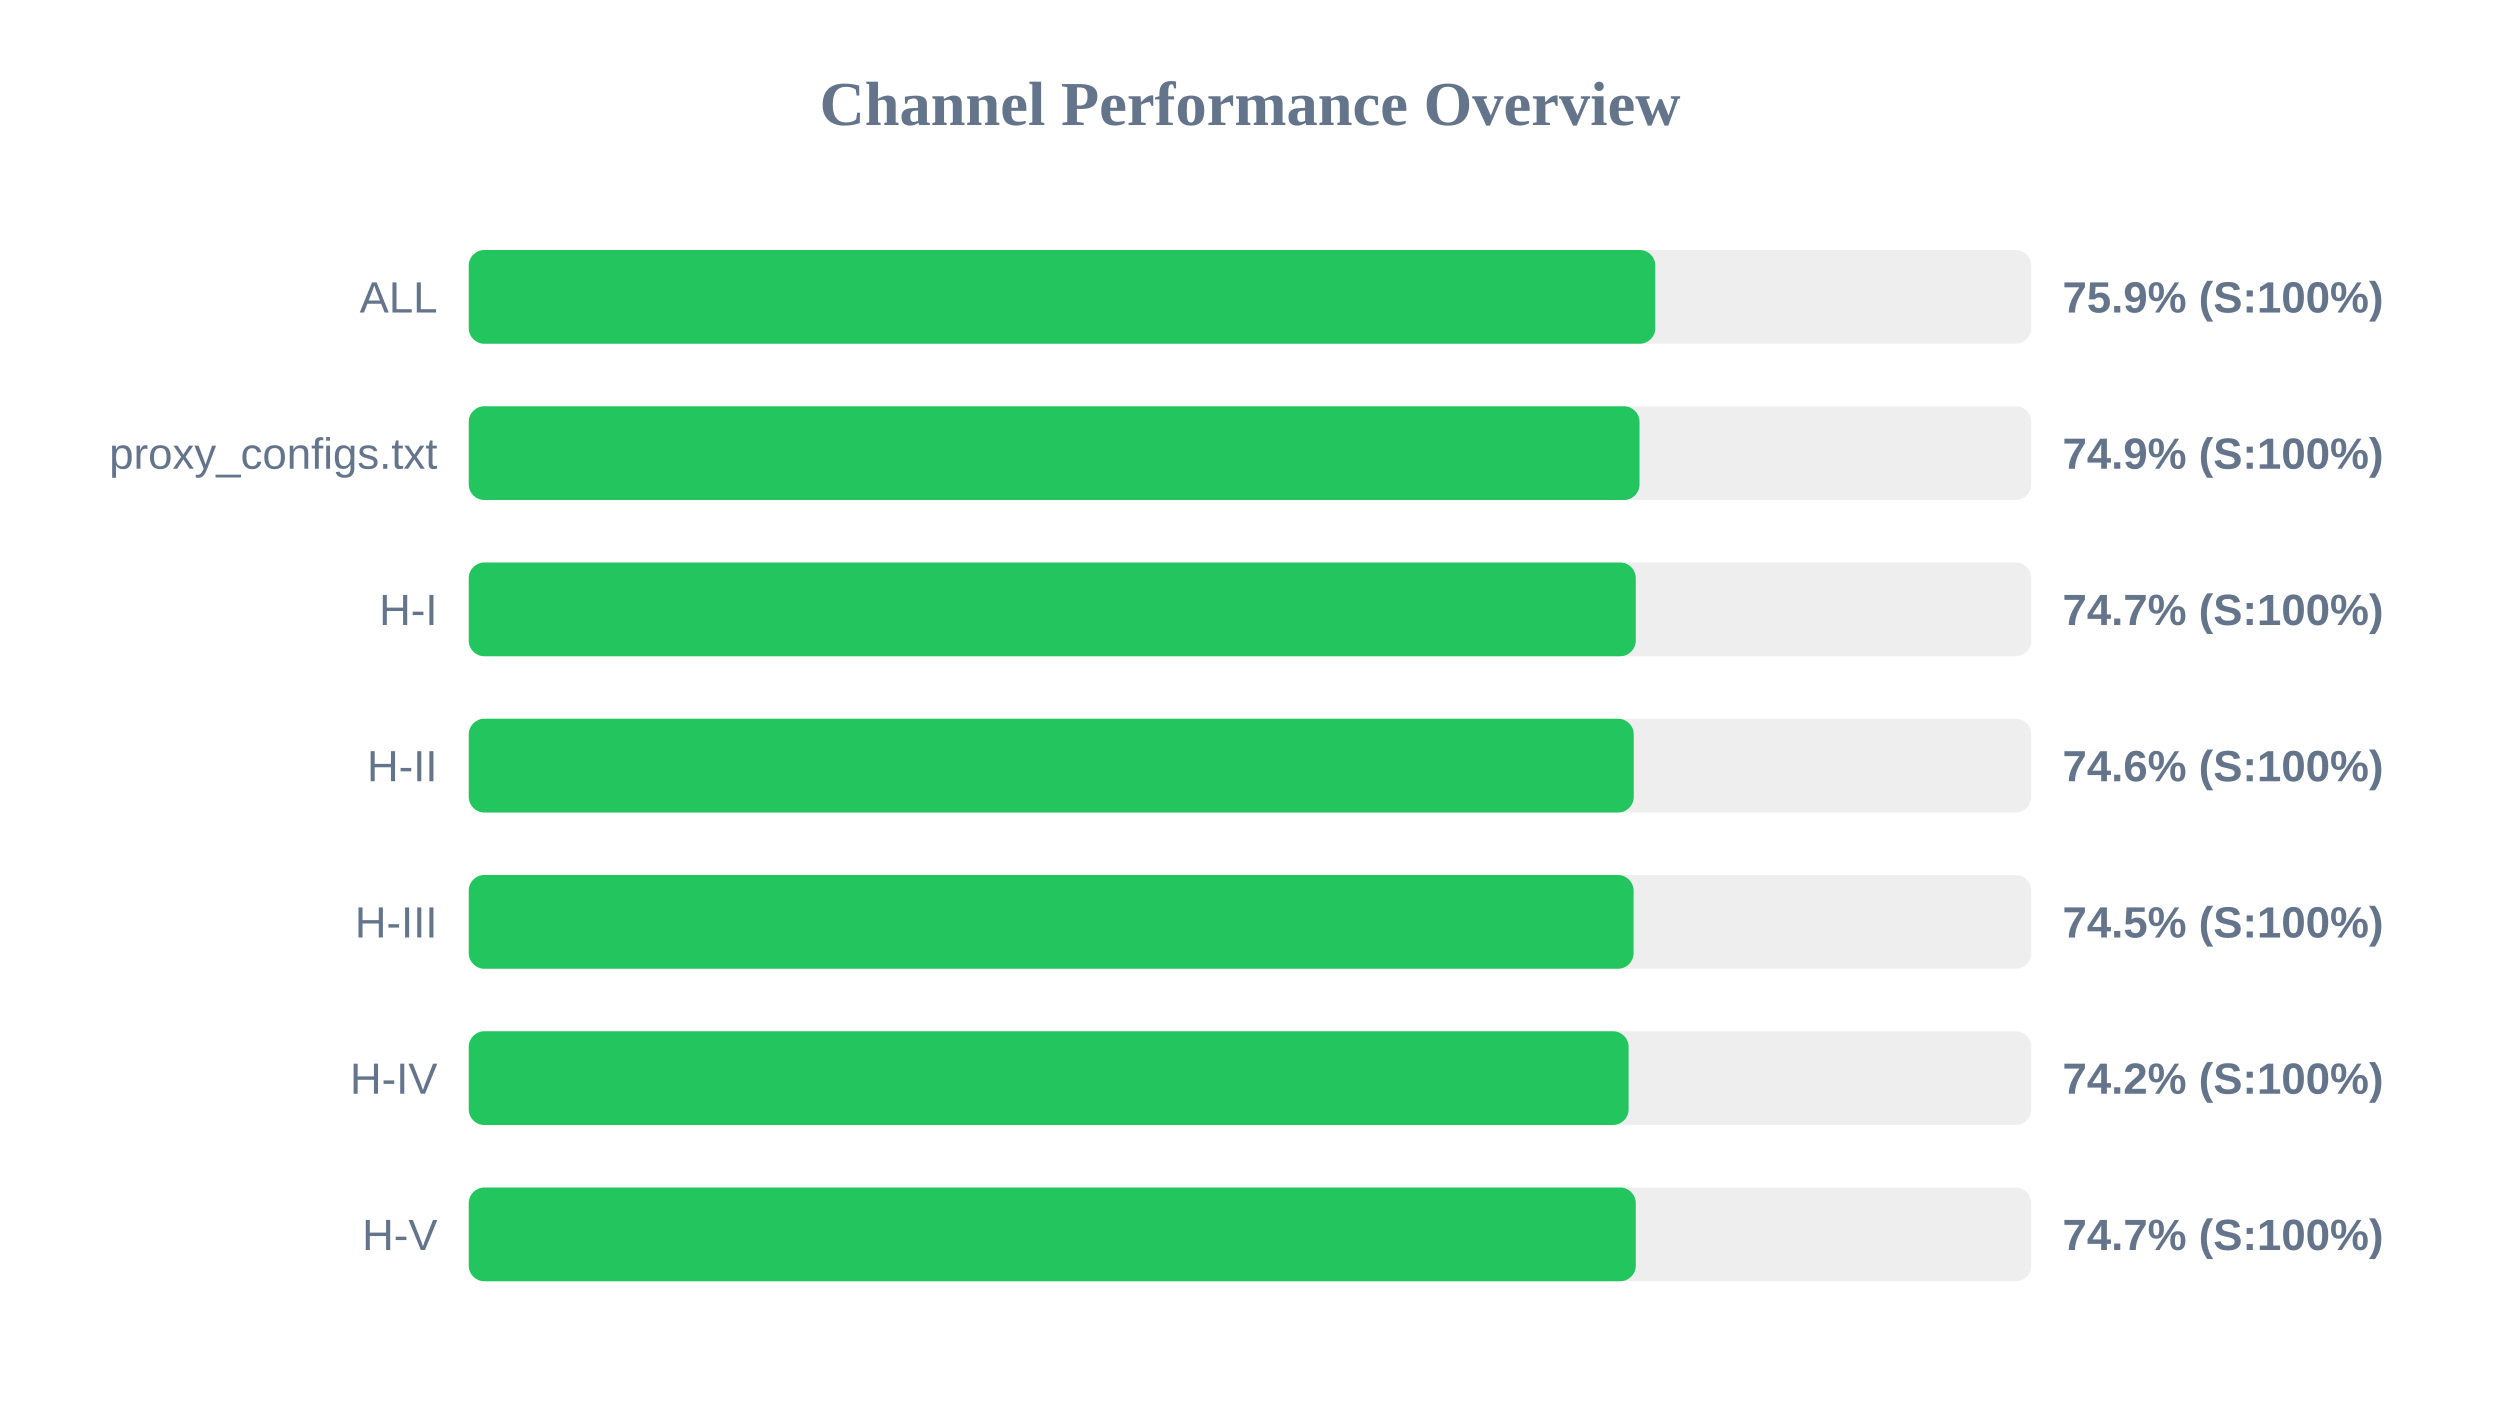
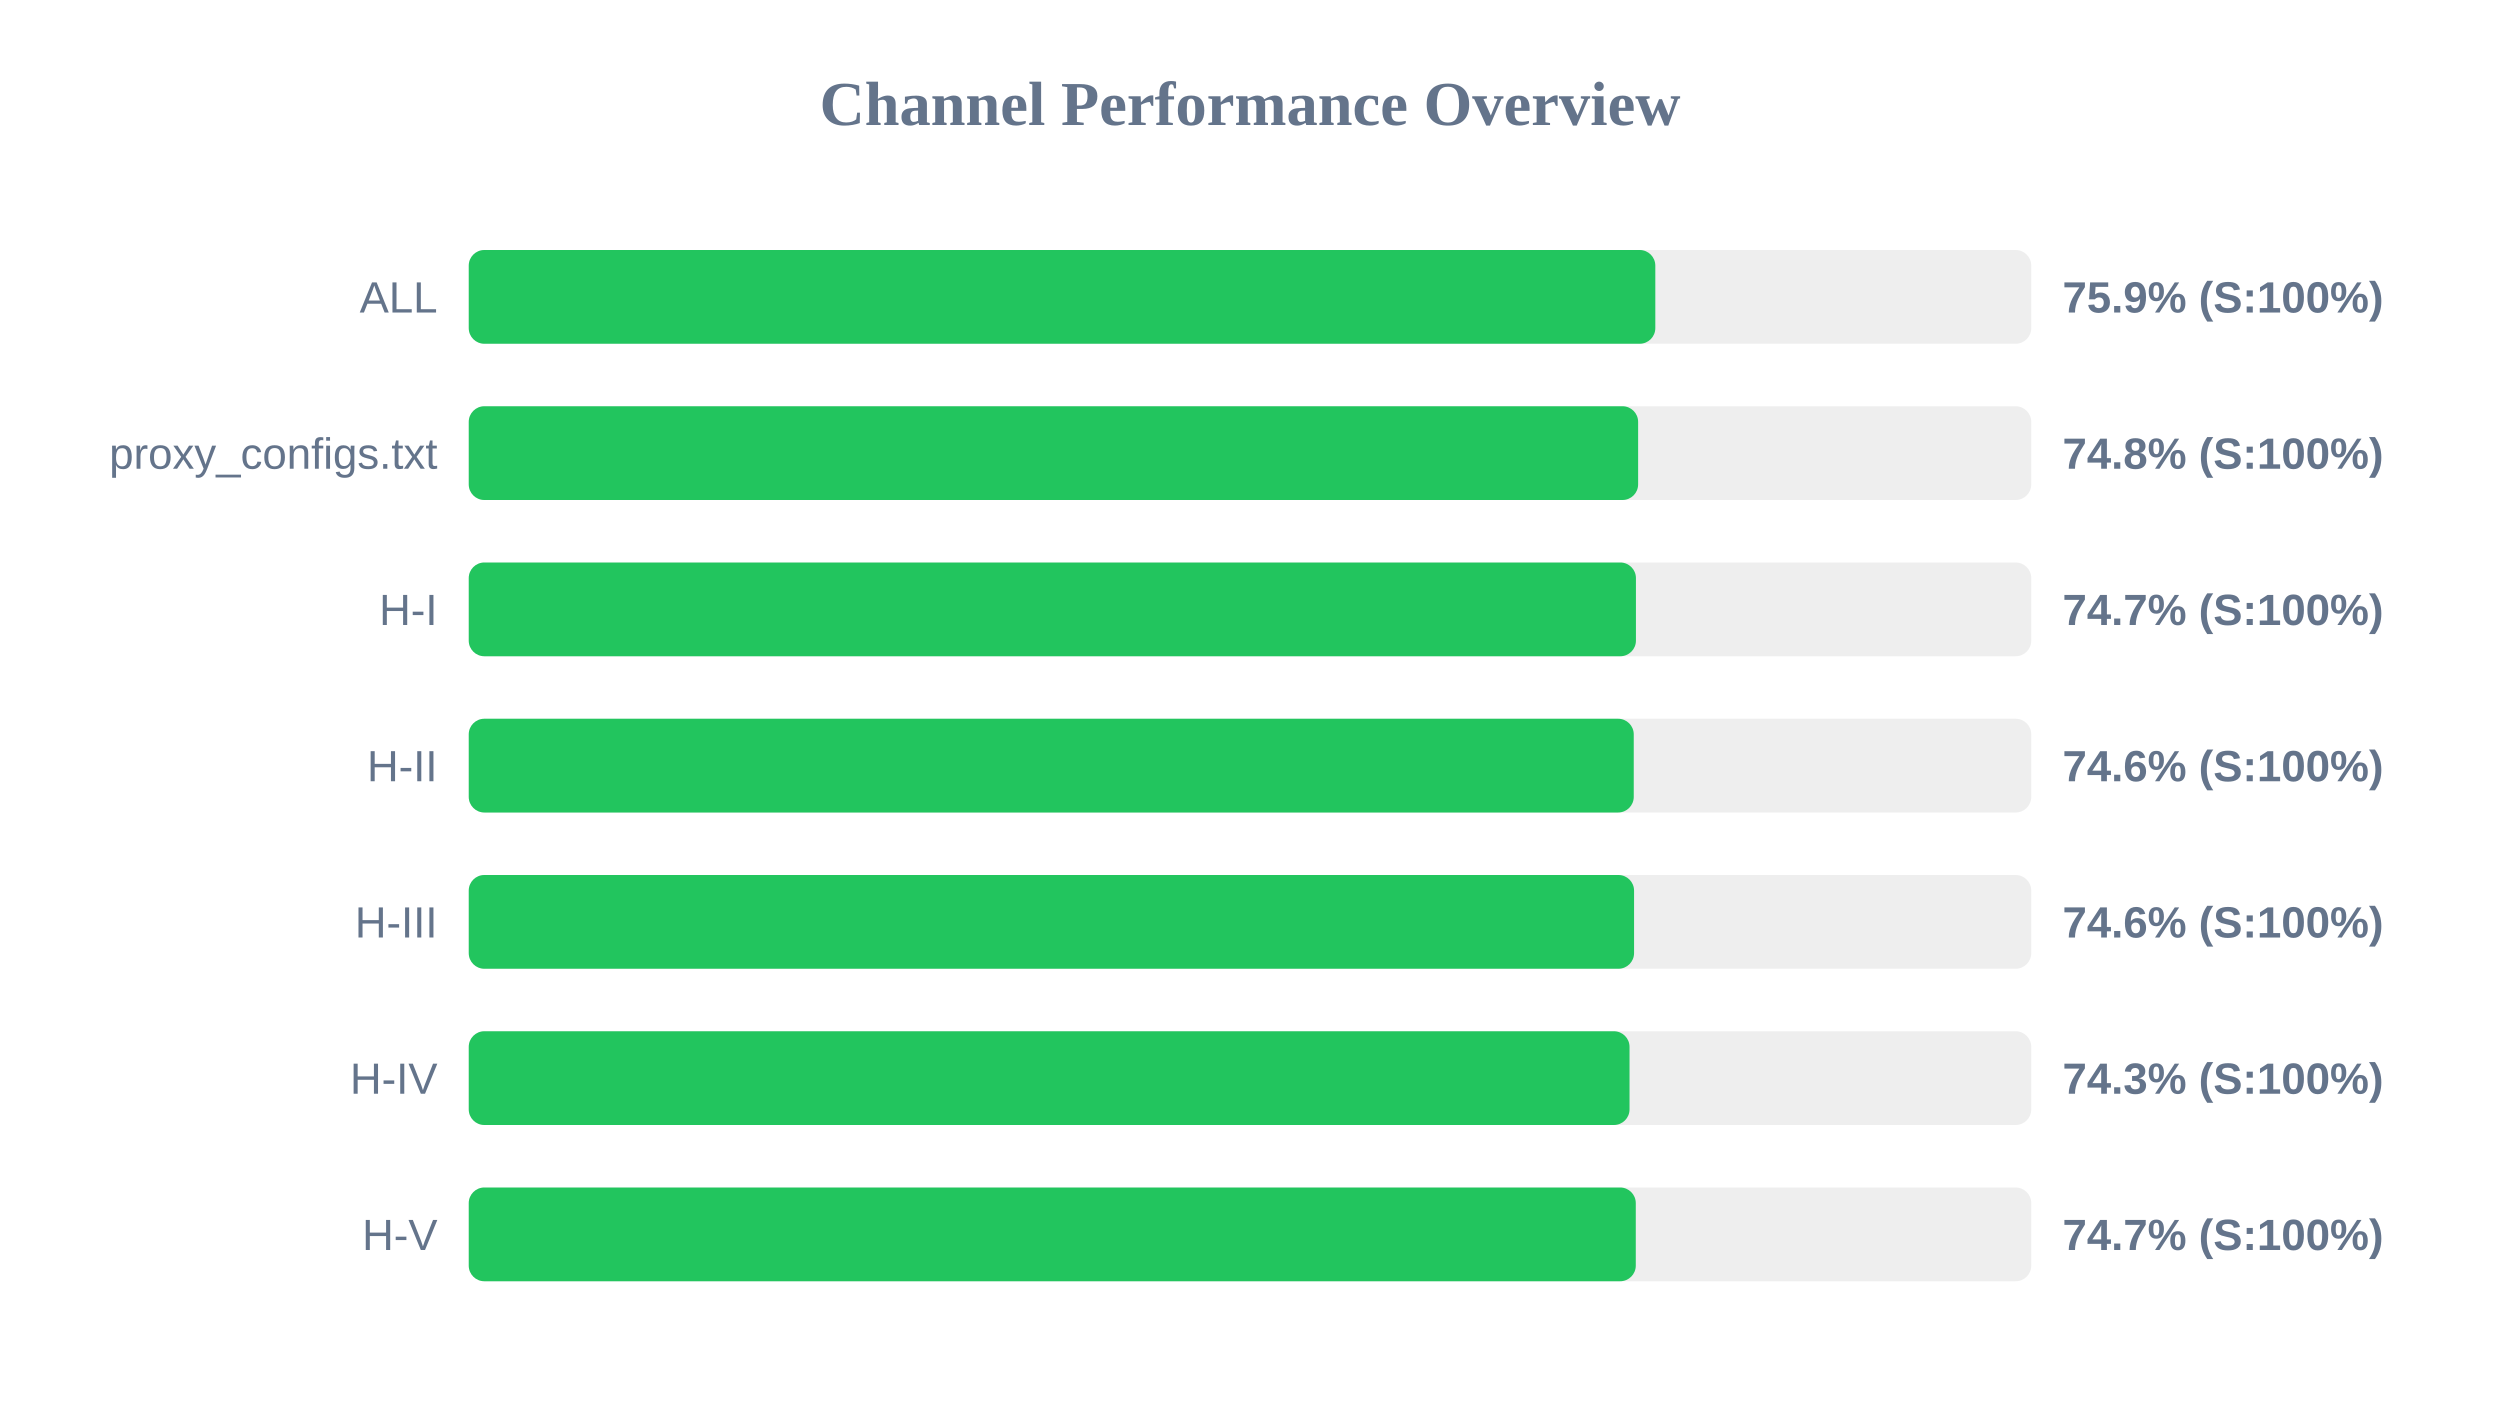
<svg xmlns="http://www.w3.org/2000/svg" width="800" height="450" version="1.1">
  <style>
        .row { font: 14px Arial; fill: #64748b; }
        .score { font: bold 14px Arial; fill: #64748b; }
    </style>
  <text x="400" y="40" text-anchor="middle" font-size="20px" font-weight="bold" fill="#64748b">Channel Performance Overview</text>
  <rect x="150" y="80" width="500" height="30" fill="#eee" rx="5" />
  <rect x="150" y="80" width="379.7" height="30" fill="#22c55e" rx="5" />
  <text x="140" y="100" text-anchor="end" class="row">ALL</text>
  <text x="660" y="100" text-anchor="start" class="score">75.9% (S:100%)</text>
  <rect x="150" y="130" width="500" height="30" fill="#eee" rx="5" />
-   <rect x="150" y="130" width="374.65" height="30" fill="#22c55e" rx="5" />
+   <rect x="150" y="130" width="374.2" height="30" fill="#22c55e" rx="5" />
  <text x="140" y="150" text-anchor="end" class="row">proxy_configs.txt</text>
-   <text x="660" y="150" text-anchor="start" class="score">74.9% (S:100%)</text>
+   <text x="660" y="150" text-anchor="start" class="score">74.8% (S:100%)</text>
  <rect x="150" y="180" width="500" height="30" fill="#eee" rx="5" />
-   <rect x="150" y="180" width="373.45" height="30" fill="#22c55e" rx="5" />
+   <rect x="150" y="180" width="373.5" height="30" fill="#22c55e" rx="5" />
  <text x="140" y="200" text-anchor="end" class="row">H-I</text>
  <text x="660" y="200" text-anchor="start" class="score">74.7% (S:100%)</text>
  <rect x="150" y="230" width="500" height="30" fill="#eee" rx="5" />
  <rect x="150" y="230" width="372.8" height="30" fill="#22c55e" rx="5" />
  <text x="140" y="250" text-anchor="end" class="row">H-II</text>
  <text x="660" y="250" text-anchor="start" class="score">74.6% (S:100%)</text>
  <rect x="150" y="280" width="500" height="30" fill="#eee" rx="5" />
-   <rect x="150" y="280" width="372.75" height="30" fill="#22c55e" rx="5" />
+   <rect x="150" y="280" width="372.9" height="30" fill="#22c55e" rx="5" />
  <text x="140" y="300" text-anchor="end" class="row">H-III</text>
-   <text x="660" y="300" text-anchor="start" class="score">74.5% (S:100%)</text>
+   <text x="660" y="300" text-anchor="start" class="score">74.6% (S:100%)</text>
  <rect x="150" y="330" width="500" height="30" fill="#eee" rx="5" />
-   <rect x="150" y="330" width="371.15" height="30" fill="#22c55e" rx="5" />
+   <rect x="150" y="330" width="371.45" height="30" fill="#22c55e" rx="5" />
  <text x="140" y="350" text-anchor="end" class="row">H-IV</text>
-   <text x="660" y="350" text-anchor="start" class="score">74.2% (S:100%)</text>
+   <text x="660" y="350" text-anchor="start" class="score">74.3% (S:100%)</text>
  <rect x="150" y="380" width="500" height="30" fill="#eee" rx="5" />
  <rect x="150" y="380" width="373.45" height="30" fill="#22c55e" rx="5" />
  <text x="140" y="400" text-anchor="end" class="row">H-V</text>
  <text x="660" y="400" text-anchor="start" class="score">74.7% (S:100%)</text>
</svg>
